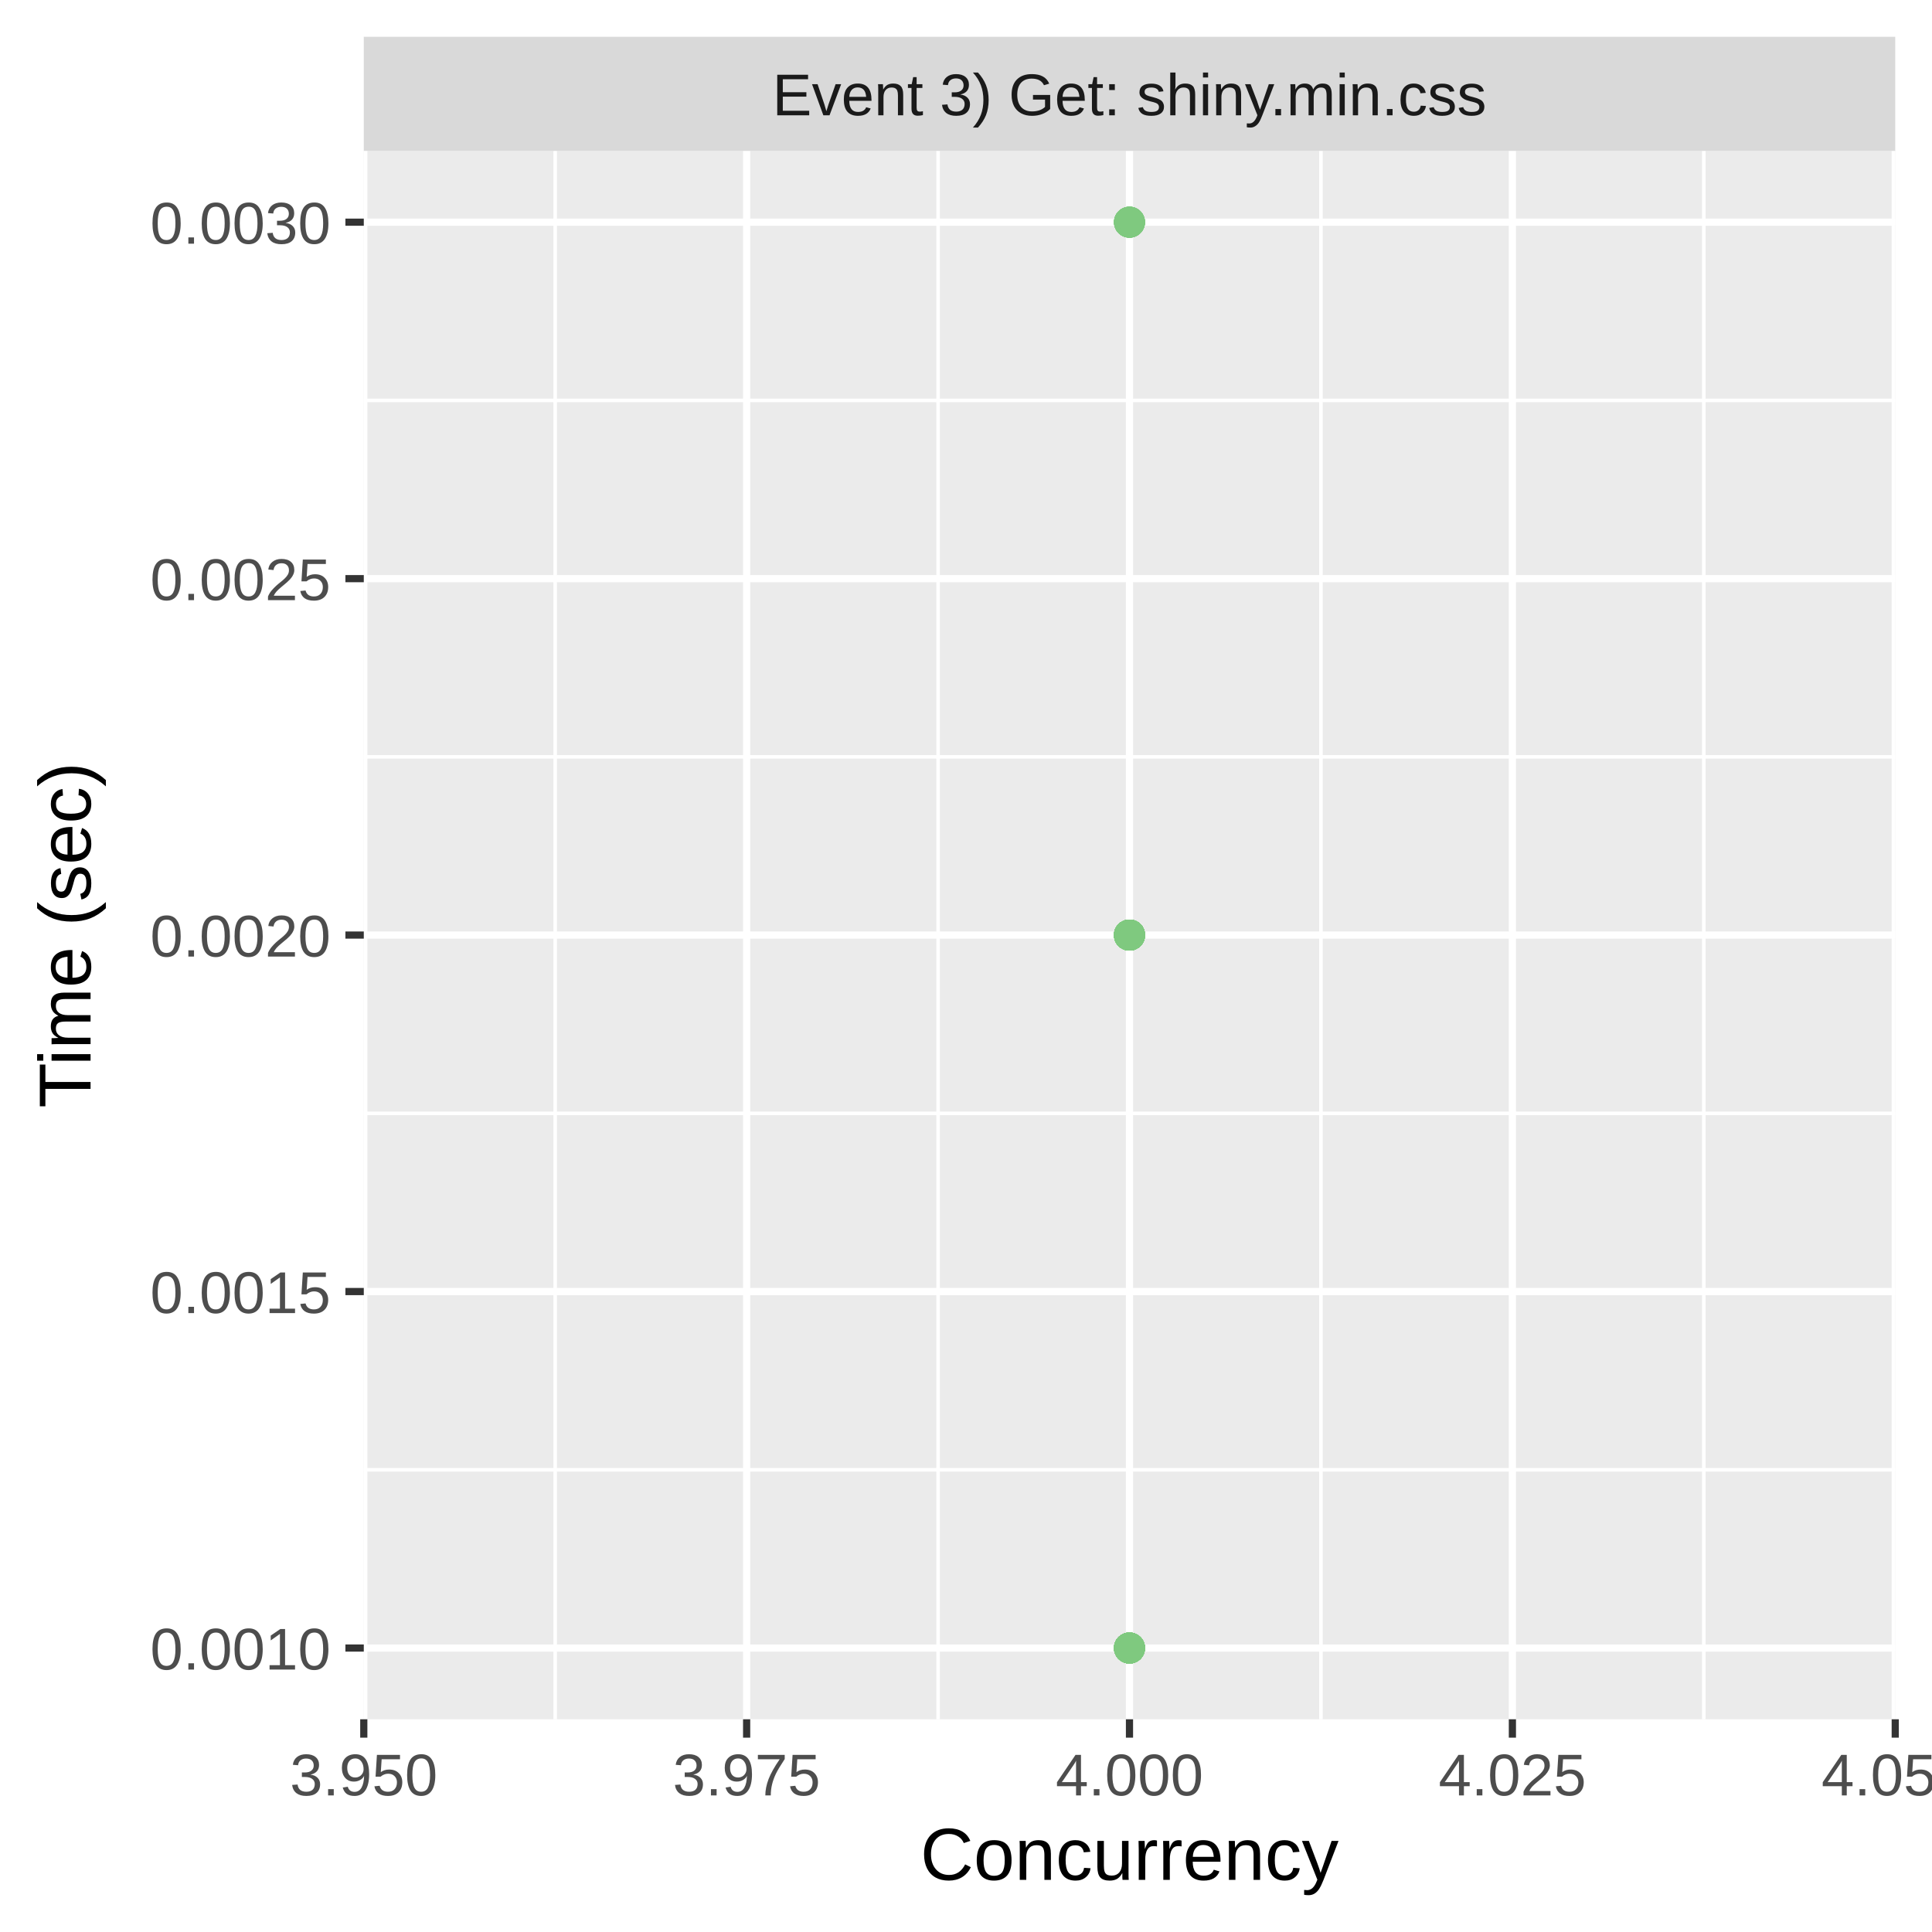
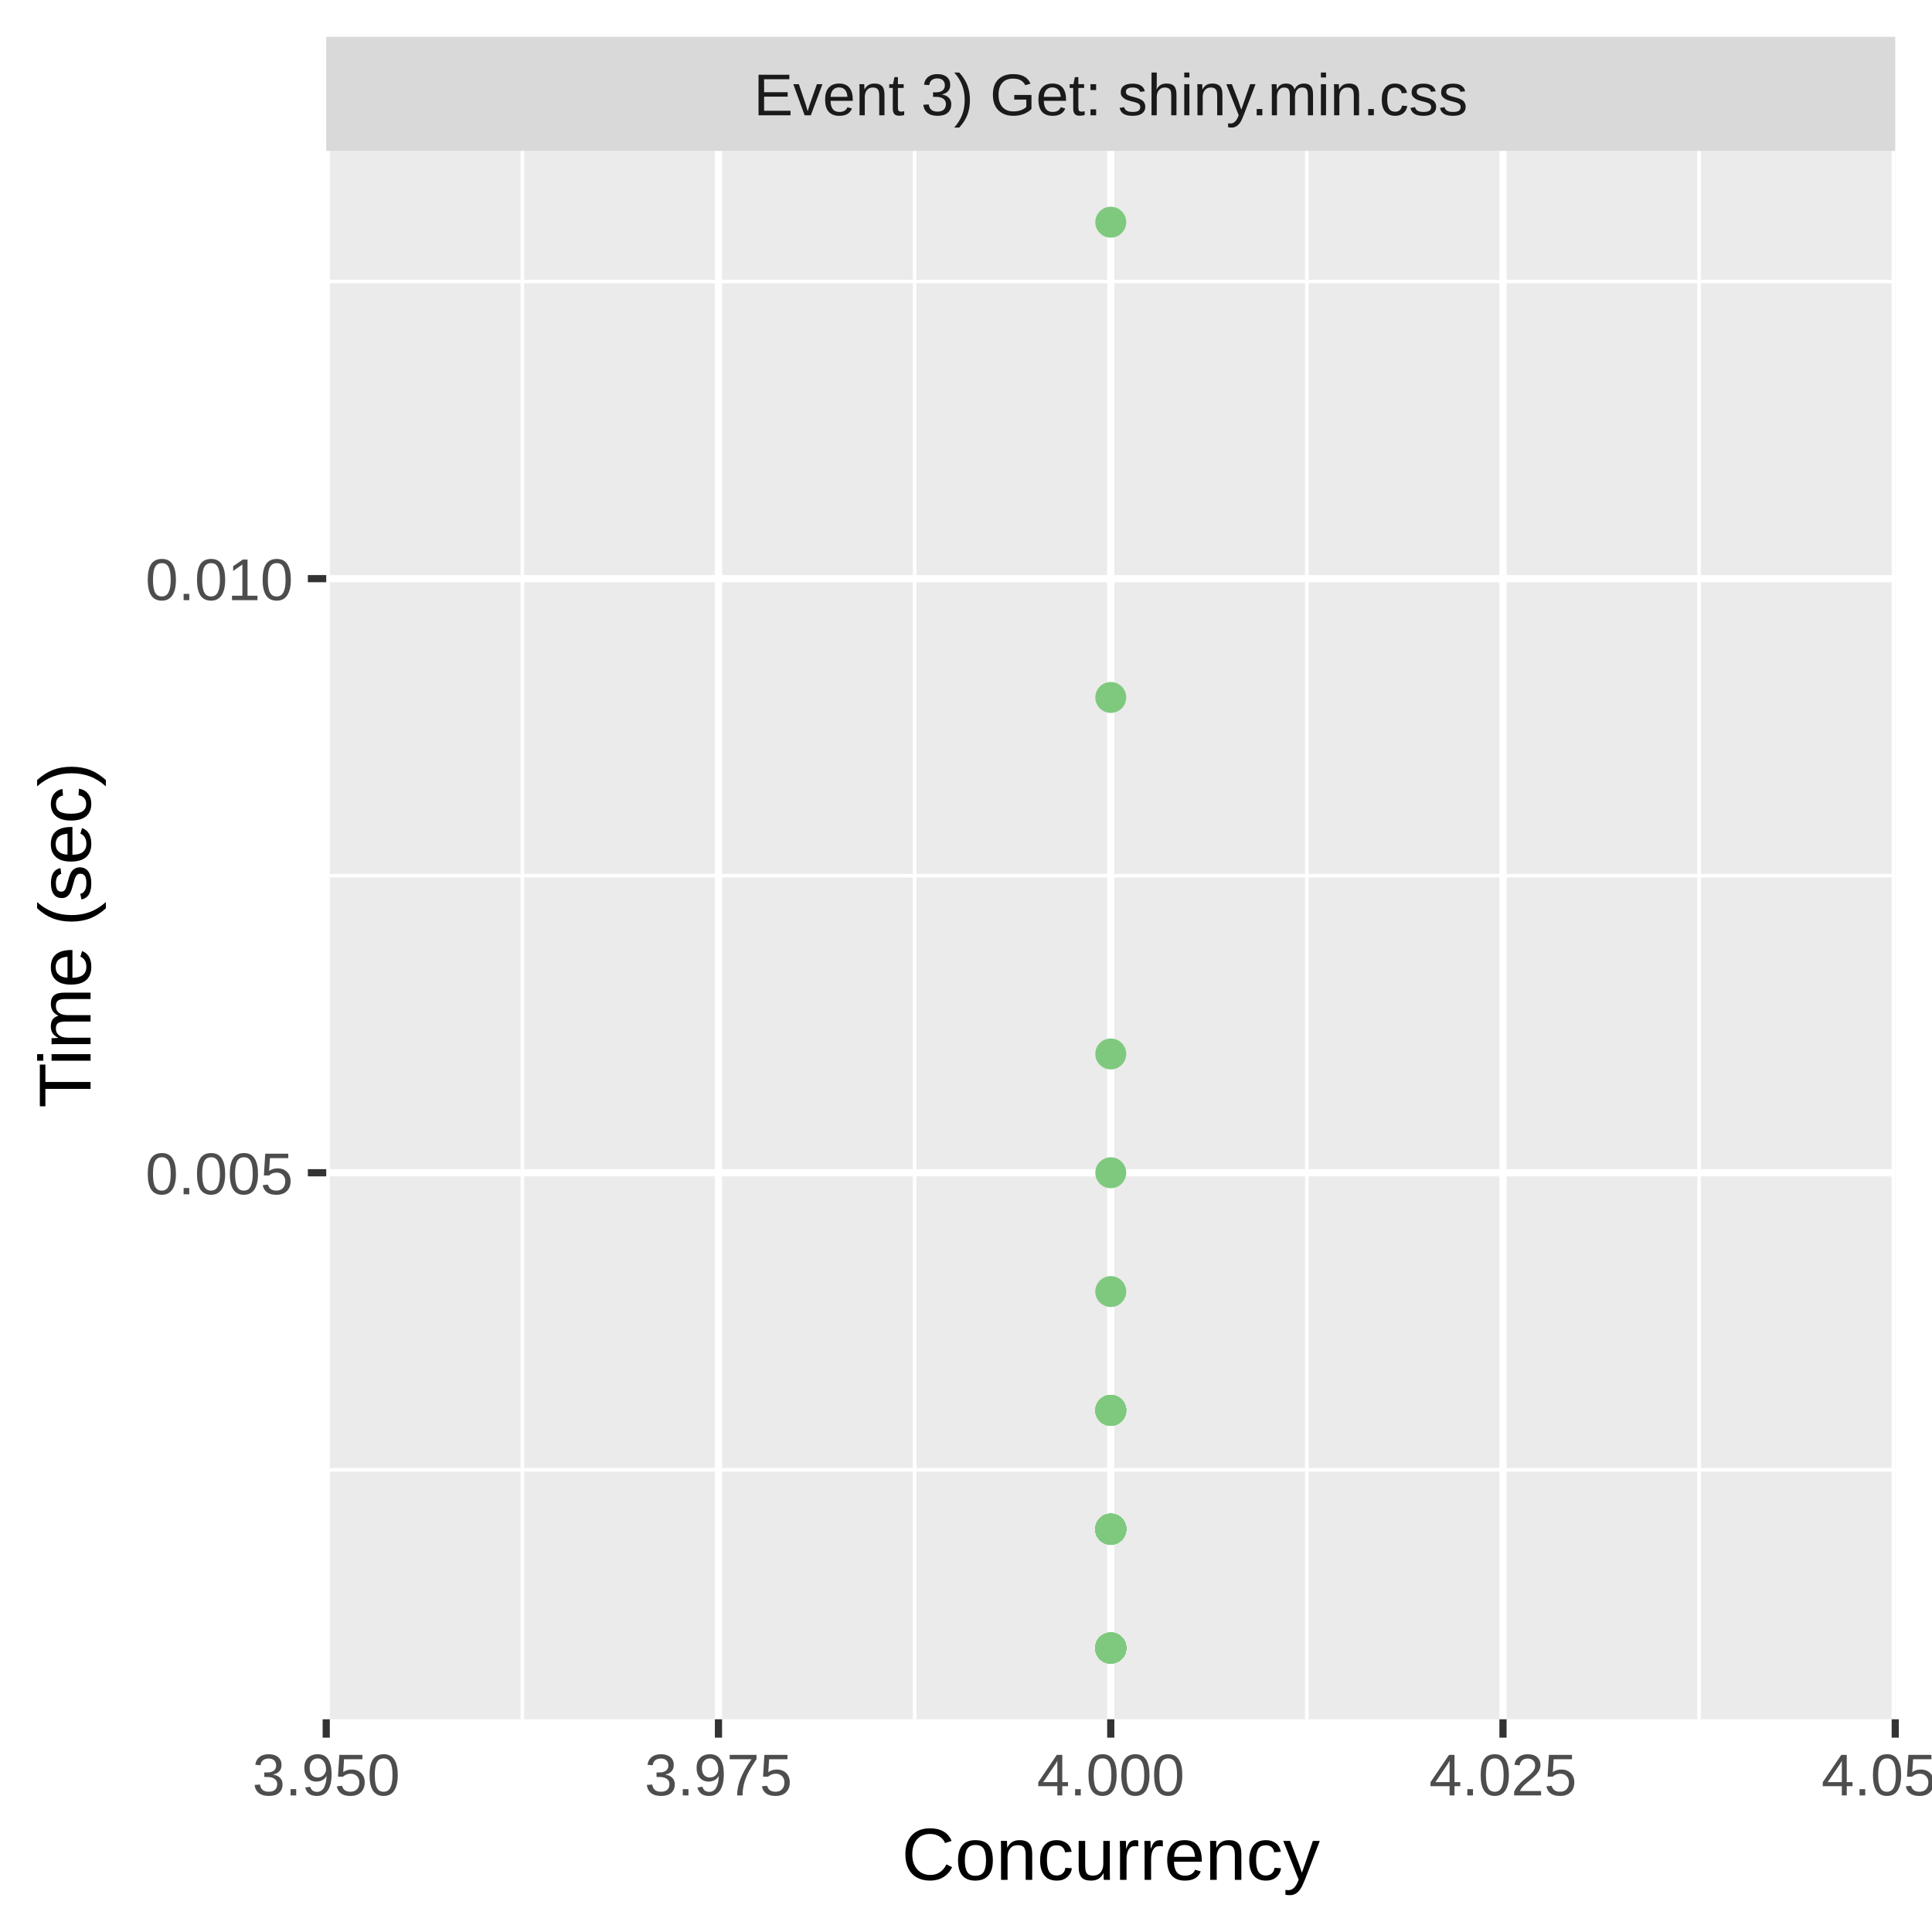
<svg xmlns="http://www.w3.org/2000/svg" class="svglite" width="288.00pt" height="288.00pt" viewBox="0 0 288.00 288.00">
  <defs>
    <style type="text/css">
    .svglite line, .svglite polyline, .svglite polygon, .svglite path, .svglite rect, .svglite circle {
      fill: none;
      stroke: #000000;
      stroke-linecap: round;
      stroke-linejoin: round;
      stroke-miterlimit: 10.00;
    }
    .svglite text {
      white-space: pre;
    }
  </style>
  </defs>
  <rect width="100%" height="100%" style="stroke: none; fill: #FFFFFF;" />
  <defs>
    <clipPath id="cpMC4wMHwyODguMDB8MC4wMHwyODguMDA=">
      <rect x="0.00" y="0.00" width="288.00" height="288.00" />
    </clipPath>
  </defs>
  <g clip-path="url(#cpMC4wMHwyODguMDB8MC4wMHwyODguMDA=)">
-     <rect x="0" y="0.00" width="288.00" height="288.00" style="stroke-width: 1.07; stroke: #FFFFFF; fill: #FFFFFF;" />
+     <rect x="0.00" y="0.00" width="288.00" height="288.00" style="stroke-width: 1.07; stroke: #FFFFFF; fill: #FFFFFF;" />
  </g>
  <defs>
-     <clipPath id="cpNTQuMjN8MjgyLjUyfDIyLjQ5fDI1Ni4yOQ==">
-       <rect x="54.23" y="22.49" width="228.29" height="233.80" />
+     <clipPath id="cpNDguNjN8MjgyLjUyfDIyLjQ5fDI1Ni4yOQ==">
+       <rect x="48.63" y="22.49" width="233.89" height="233.80" />
    </clipPath>
  </defs>
-   <g clip-path="url(#cpNTQuMjN8MjgyLjUyfDIyLjQ5fDI1Ni4yOQ==)">
-     <rect x="54.23" y="22.49" width="228.29" height="233.80" style="stroke-width: 1.07; stroke: none; fill: #EBEBEB;" />
-     <polyline points="54.23,219.10 282.52,219.10 " style="stroke-width: 0.53; stroke: #FFFFFF; stroke-linecap: butt;" />
-     <polyline points="54.23,165.96 282.52,165.96 " style="stroke-width: 0.53; stroke: #FFFFFF; stroke-linecap: butt;" />
-     <polyline points="54.23,112.82 282.52,112.82 " style="stroke-width: 0.53; stroke: #FFFFFF; stroke-linecap: butt;" />
-     <polyline points="54.23,59.69 282.52,59.69 " style="stroke-width: 0.53; stroke: #FFFFFF; stroke-linecap: butt;" />
-     <polyline points="82.76,256.29 82.76,22.49 " style="stroke-width: 0.53; stroke: #FFFFFF; stroke-linecap: butt;" />
-     <polyline points="139.84,256.29 139.84,22.49 " style="stroke-width: 0.53; stroke: #FFFFFF; stroke-linecap: butt;" />
-     <polyline points="196.91,256.29 196.91,22.49 " style="stroke-width: 0.53; stroke: #FFFFFF; stroke-linecap: butt;" />
-     <polyline points="253.98,256.29 253.98,22.49 " style="stroke-width: 0.53; stroke: #FFFFFF; stroke-linecap: butt;" />
-     <polyline points="54.23,245.67 282.52,245.67 " style="stroke-width: 1.07; stroke: #FFFFFF; stroke-linecap: butt;" />
-     <polyline points="54.23,192.53 282.52,192.53 " style="stroke-width: 1.07; stroke: #FFFFFF; stroke-linecap: butt;" />
-     <polyline points="54.23,139.39 282.52,139.39 " style="stroke-width: 1.07; stroke: #FFFFFF; stroke-linecap: butt;" />
-     <polyline points="54.23,86.26 282.52,86.26 " style="stroke-width: 1.07; stroke: #FFFFFF; stroke-linecap: butt;" />
-     <polyline points="54.23,33.12 282.52,33.12 " style="stroke-width: 1.07; stroke: #FFFFFF; stroke-linecap: butt;" />
-     <polyline points="54.23,256.29 54.23,22.49 " style="stroke-width: 1.07; stroke: #FFFFFF; stroke-linecap: butt;" />
-     <polyline points="111.30,256.29 111.30,22.49 " style="stroke-width: 1.07; stroke: #FFFFFF; stroke-linecap: butt;" />
-     <polyline points="168.37,256.29 168.37,22.49 " style="stroke-width: 1.07; stroke: #FFFFFF; stroke-linecap: butt;" />
-     <polyline points="225.45,256.29 225.45,22.49 " style="stroke-width: 1.07; stroke: #FFFFFF; stroke-linecap: butt;" />
+   <g clip-path="url(#cpNDguNjN8MjgyLjUyfDIyLjQ5fDI1Ni4yOQ==)">
+     <rect x="48.63" y="22.49" width="233.89" height="233.80" style="stroke-width: 1.07; stroke: none; fill: #EBEBEB;" />
+     <polyline points="48.63,219.10 282.52,219.10 " style="stroke-width: 0.53; stroke: #FFFFFF; stroke-linecap: butt;" />
+     <polyline points="48.63,130.54 282.52,130.54 " style="stroke-width: 0.53; stroke: #FFFFFF; stroke-linecap: butt;" />
+     <polyline points="48.63,41.97 282.52,41.97 " style="stroke-width: 0.53; stroke: #FFFFFF; stroke-linecap: butt;" />
+     <polyline points="77.87,256.29 77.87,22.49 " style="stroke-width: 0.53; stroke: #FFFFFF; stroke-linecap: butt;" />
+     <polyline points="136.34,256.29 136.34,22.49 " style="stroke-width: 0.53; stroke: #FFFFFF; stroke-linecap: butt;" />
+     <polyline points="194.81,256.29 194.81,22.49 " style="stroke-width: 0.53; stroke: #FFFFFF; stroke-linecap: butt;" />
+     <polyline points="253.28,256.29 253.28,22.49 " style="stroke-width: 0.53; stroke: #FFFFFF; stroke-linecap: butt;" />
+     <polyline points="48.63,174.82 282.52,174.82 " style="stroke-width: 1.07; stroke: #FFFFFF; stroke-linecap: butt;" />
+     <polyline points="48.63,86.26 282.52,86.26 " style="stroke-width: 1.07; stroke: #FFFFFF; stroke-linecap: butt;" />
+     <polyline points="48.63,256.29 48.63,22.49 " style="stroke-width: 1.07; stroke: #FFFFFF; stroke-linecap: butt;" />
+     <polyline points="107.10,256.29 107.10,22.49 " style="stroke-width: 1.07; stroke: #FFFFFF; stroke-linecap: butt;" />
+     <polyline points="165.58,256.29 165.58,22.49 " style="stroke-width: 1.07; stroke: #FFFFFF; stroke-linecap: butt;" />
+     <polyline points="224.05,256.29 224.05,22.49 " style="stroke-width: 1.07; stroke: #FFFFFF; stroke-linecap: butt;" />
    <polyline points="282.52,256.29 282.52,22.49 " style="stroke-width: 1.07; stroke: #FFFFFF; stroke-linecap: butt;" />
-     <circle cx="168.37" cy="33.12" r="1.95" style="stroke-width: 0.71; stroke: #7FC97F; fill: #7FC97F;" />
-     <circle cx="168.37" cy="33.12" r="1.95" style="stroke-width: 0.71; stroke: #7FC97F; fill: #7FC97F;" />
-     <circle cx="168.37" cy="139.39" r="1.95" style="stroke-width: 0.71; stroke: #7FC97F; fill: #7FC97F;" />
-     <circle cx="168.37" cy="139.39" r="1.95" style="stroke-width: 0.71; stroke: #7FC97F; fill: #7FC97F;" />
-     <circle cx="168.37" cy="139.39" r="1.95" style="stroke-width: 0.71; stroke: #7FC97F; fill: #7FC97F;" />
-     <circle cx="168.37" cy="245.67" r="1.95" style="stroke-width: 0.71; stroke: #7FC97F; fill: #7FC97F;" />
-     <circle cx="168.37" cy="245.67" r="1.95" style="stroke-width: 0.71; stroke: #7FC97F; fill: #7FC97F;" />
-     <circle cx="168.37" cy="139.39" r="1.95" style="stroke-width: 0.71; stroke: #7FC97F; fill: #7FC97F;" />
-     <circle cx="168.37" cy="245.67" r="1.95" style="stroke-width: 0.71; stroke: #7FC97F; fill: #7FC97F;" />
-     <circle cx="168.37" cy="139.39" r="1.95" style="stroke-width: 0.71; stroke: #7FC97F; fill: #7FC97F;" />
-     <circle cx="168.37" cy="245.67" r="1.95" style="stroke-width: 0.71; stroke: #7FC97F; fill: #7FC97F;" />
-     <circle cx="168.37" cy="245.67" r="1.95" style="stroke-width: 0.71; stroke: #7FC97F; fill: #7FC97F;" />
-     <circle cx="168.37" cy="245.67" r="1.95" style="stroke-width: 0.71; stroke: #7FC97F; fill: #7FC97F;" />
-     <circle cx="168.37" cy="245.67" r="1.95" style="stroke-width: 0.71; stroke: #7FC97F; fill: #7FC97F;" />
-     <circle cx="168.37" cy="139.39" r="1.95" style="stroke-width: 0.71; stroke: #7FC97F; fill: #7FC97F;" />
-     <circle cx="168.37" cy="139.39" r="1.95" style="stroke-width: 0.71; stroke: #7FC97F; fill: #7FC97F;" />
-     <circle cx="168.37" cy="33.12" r="1.95" style="stroke-width: 0.71; stroke: #7FC97F; fill: #7FC97F;" />
-     <circle cx="168.37" cy="245.67" r="1.95" style="stroke-width: 0.71; stroke: #7FC97F; fill: #7FC97F;" />
-     <circle cx="168.37" cy="139.39" r="1.95" style="stroke-width: 0.71; stroke: #7FC97F; fill: #7FC97F;" />
-     <circle cx="168.37" cy="245.67" r="1.95" style="stroke-width: 0.71; stroke: #7FC97F; fill: #7FC97F;" />
-     <circle cx="168.37" cy="139.39" r="1.95" style="stroke-width: 0.71; stroke: #7FC97F; fill: #7FC97F;" />
-     <circle cx="168.37" cy="245.67" r="1.95" style="stroke-width: 0.71; stroke: #7FC97F; fill: #7FC97F;" />
-     <circle cx="168.37" cy="139.39" r="1.95" style="stroke-width: 0.71; stroke: #7FC97F; fill: #7FC97F;" />
-     <circle cx="168.37" cy="139.39" r="1.95" style="stroke-width: 0.71; stroke: #7FC97F; fill: #7FC97F;" />
-     <circle cx="168.37" cy="245.67" r="1.95" style="stroke-width: 0.71; stroke: #7FC97F; fill: #7FC97F;" />
-     <circle cx="168.37" cy="245.67" r="1.95" style="stroke-width: 0.71; stroke: #7FC97F; fill: #7FC97F;" />
-     <circle cx="168.37" cy="245.67" r="1.95" style="stroke-width: 0.71; stroke: #7FC97F; fill: #7FC97F;" />
-     <circle cx="168.37" cy="139.39" r="1.95" style="stroke-width: 0.71; stroke: #7FC97F; fill: #7FC97F;" />
-     <circle cx="168.37" cy="139.39" r="1.95" style="stroke-width: 0.71; stroke: #7FC97F; fill: #7FC97F;" />
-     <circle cx="168.37" cy="33.12" r="1.95" style="stroke-width: 0.71; stroke: #7FC97F; fill: #7FC97F;" />
-     <circle cx="168.37" cy="139.39" r="1.95" style="stroke-width: 0.71; stroke: #7FC97F; fill: #7FC97F;" />
-     <circle cx="168.37" cy="139.39" r="1.95" style="stroke-width: 0.71; stroke: #7FC97F; fill: #7FC97F;" />
-     <circle cx="168.37" cy="139.39" r="1.95" style="stroke-width: 0.71; stroke: #7FC97F; fill: #7FC97F;" />
-     <circle cx="168.37" cy="139.39" r="1.95" style="stroke-width: 0.71; stroke: #7FC97F; fill: #7FC97F;" />
-     <circle cx="168.37" cy="33.12" r="1.95" style="stroke-width: 0.71; stroke: #7FC97F; fill: #7FC97F;" />
-     <circle cx="168.37" cy="139.39" r="1.95" style="stroke-width: 0.71; stroke: #7FC97F; fill: #7FC97F;" />
-     <circle cx="168.37" cy="139.39" r="1.95" style="stroke-width: 0.71; stroke: #7FC97F; fill: #7FC97F;" />
-     <circle cx="168.37" cy="245.67" r="1.95" style="stroke-width: 0.71; stroke: #7FC97F; fill: #7FC97F;" />
-     <circle cx="168.37" cy="139.39" r="1.95" style="stroke-width: 0.71; stroke: #7FC97F; fill: #7FC97F;" />
-     <circle cx="168.37" cy="245.67" r="1.95" style="stroke-width: 0.71; stroke: #7FC97F; fill: #7FC97F;" />
-     <circle cx="168.37" cy="139.39" r="1.95" style="stroke-width: 0.71; stroke: #7FC97F; fill: #7FC97F;" />
-     <circle cx="168.37" cy="139.39" r="1.95" style="stroke-width: 0.71; stroke: #7FC97F; fill: #7FC97F;" />
-     <circle cx="168.37" cy="139.39" r="1.95" style="stroke-width: 0.71; stroke: #7FC97F; fill: #7FC97F;" />
-     <circle cx="168.37" cy="139.39" r="1.95" style="stroke-width: 0.71; stroke: #7FC97F; fill: #7FC97F;" />
-     <circle cx="168.37" cy="139.39" r="1.95" style="stroke-width: 0.71; stroke: #7FC97F; fill: #7FC97F;" />
-     <circle cx="168.37" cy="139.39" r="1.95" style="stroke-width: 0.71; stroke: #7FC97F; fill: #7FC97F;" />
-     <circle cx="168.37" cy="245.67" r="1.95" style="stroke-width: 0.71; stroke: #7FC97F; fill: #7FC97F;" />
-     <circle cx="168.37" cy="139.39" r="1.95" style="stroke-width: 0.71; stroke: #7FC97F; fill: #7FC97F;" />
-     <circle cx="168.37" cy="245.67" r="1.95" style="stroke-width: 0.71; stroke: #7FC97F; fill: #7FC97F;" />
-     <circle cx="168.37" cy="139.39" r="1.95" style="stroke-width: 0.71; stroke: #7FC97F; fill: #7FC97F;" />
-     <circle cx="168.37" cy="139.39" r="1.95" style="stroke-width: 0.71; stroke: #7FC97F; fill: #7FC97F;" />
-     <circle cx="168.37" cy="245.67" r="1.95" style="stroke-width: 0.71; stroke: #7FC97F; fill: #7FC97F;" />
-     <circle cx="168.37" cy="245.67" r="1.95" style="stroke-width: 0.71; stroke: #7FC97F; fill: #7FC97F;" />
-     <circle cx="168.37" cy="245.67" r="1.95" style="stroke-width: 0.71; stroke: #7FC97F; fill: #7FC97F;" />
-     <circle cx="168.37" cy="139.39" r="1.95" style="stroke-width: 0.71; stroke: #7FC97F; fill: #7FC97F;" />
-     <circle cx="168.37" cy="139.39" r="1.95" style="stroke-width: 0.71; stroke: #7FC97F; fill: #7FC97F;" />
-     <circle cx="168.37" cy="33.12" r="1.95" style="stroke-width: 0.71; stroke: #7FC97F; fill: #7FC97F;" />
-     <circle cx="168.37" cy="139.39" r="1.95" style="stroke-width: 0.71; stroke: #7FC97F; fill: #7FC97F;" />
-     <circle cx="168.37" cy="139.39" r="1.95" style="stroke-width: 0.71; stroke: #7FC97F; fill: #7FC97F;" />
-     <circle cx="168.37" cy="245.67" r="1.95" style="stroke-width: 0.71; stroke: #7FC97F; fill: #7FC97F;" />
-     <circle cx="168.37" cy="33.12" r="1.95" style="stroke-width: 0.71; stroke: #7FC97F; fill: #7FC97F;" />
-     <circle cx="168.37" cy="245.67" r="1.95" style="stroke-width: 0.71; stroke: #7FC97F; fill: #7FC97F;" />
-     <circle cx="168.37" cy="139.39" r="1.95" style="stroke-width: 0.71; stroke: #7FC97F; fill: #7FC97F;" />
-     <circle cx="168.37" cy="139.39" r="1.95" style="stroke-width: 0.71; stroke: #7FC97F; fill: #7FC97F;" />
-     <circle cx="168.37" cy="245.67" r="1.95" style="stroke-width: 0.71; stroke: #7FC97F; fill: #7FC97F;" />
-     <circle cx="168.37" cy="139.39" r="1.95" style="stroke-width: 0.71; stroke: #7FC97F; fill: #7FC97F;" />
-     <circle cx="168.37" cy="245.67" r="1.95" style="stroke-width: 0.71; stroke: #7FC97F; fill: #7FC97F;" />
-     <circle cx="168.37" cy="245.67" r="1.95" style="stroke-width: 0.71; stroke: #7FC97F; fill: #7FC97F;" />
+     <circle cx="165.58" cy="210.24" r="1.95" style="stroke-width: 0.71; stroke: #7FC97F; fill: #7FC97F;" />
+     <circle cx="165.58" cy="33.12" r="1.95" style="stroke-width: 0.71; stroke: #7FC97F; fill: #7FC97F;" />
+     <circle cx="165.58" cy="227.95" r="1.95" style="stroke-width: 0.71; stroke: #7FC97F; fill: #7FC97F;" />
+     <circle cx="165.58" cy="210.24" r="1.95" style="stroke-width: 0.71; stroke: #7FC97F; fill: #7FC97F;" />
+     <circle cx="165.58" cy="210.24" r="1.95" style="stroke-width: 0.71; stroke: #7FC97F; fill: #7FC97F;" />
+     <circle cx="165.58" cy="210.24" r="1.95" style="stroke-width: 0.71; stroke: #7FC97F; fill: #7FC97F;" />
+     <circle cx="165.58" cy="245.67" r="1.95" style="stroke-width: 0.71; stroke: #7FC97F; fill: #7FC97F;" />
+     <circle cx="165.58" cy="227.95" r="1.95" style="stroke-width: 0.71; stroke: #7FC97F; fill: #7FC97F;" />
+     <circle cx="165.58" cy="245.67" r="1.95" style="stroke-width: 0.71; stroke: #7FC97F; fill: #7FC97F;" />
+     <circle cx="165.58" cy="245.67" r="1.95" style="stroke-width: 0.71; stroke: #7FC97F; fill: #7FC97F;" />
+     <circle cx="165.58" cy="245.67" r="1.95" style="stroke-width: 0.71; stroke: #7FC97F; fill: #7FC97F;" />
+     <circle cx="165.58" cy="227.95" r="1.95" style="stroke-width: 0.71; stroke: #7FC97F; fill: #7FC97F;" />
+     <circle cx="165.58" cy="245.67" r="1.95" style="stroke-width: 0.71; stroke: #7FC97F; fill: #7FC97F;" />
+     <circle cx="165.58" cy="245.67" r="1.95" style="stroke-width: 0.71; stroke: #7FC97F; fill: #7FC97F;" />
+     <circle cx="165.58" cy="227.95" r="1.95" style="stroke-width: 0.71; stroke: #7FC97F; fill: #7FC97F;" />
+     <circle cx="165.58" cy="227.95" r="1.95" style="stroke-width: 0.71; stroke: #7FC97F; fill: #7FC97F;" />
+     <circle cx="165.58" cy="245.67" r="1.95" style="stroke-width: 0.71; stroke: #7FC97F; fill: #7FC97F;" />
+     <circle cx="165.58" cy="227.95" r="1.95" style="stroke-width: 0.71; stroke: #7FC97F; fill: #7FC97F;" />
+     <circle cx="165.58" cy="227.95" r="1.95" style="stroke-width: 0.71; stroke: #7FC97F; fill: #7FC97F;" />
+     <circle cx="165.58" cy="227.95" r="1.95" style="stroke-width: 0.71; stroke: #7FC97F; fill: #7FC97F;" />
+     <circle cx="165.58" cy="245.67" r="1.95" style="stroke-width: 0.71; stroke: #7FC97F; fill: #7FC97F;" />
+     <circle cx="165.58" cy="245.67" r="1.95" style="stroke-width: 0.71; stroke: #7FC97F; fill: #7FC97F;" />
+     <circle cx="165.58" cy="227.95" r="1.95" style="stroke-width: 0.71; stroke: #7FC97F; fill: #7FC97F;" />
+     <circle cx="165.58" cy="245.67" r="1.95" style="stroke-width: 0.71; stroke: #7FC97F; fill: #7FC97F;" />
+     <circle cx="165.58" cy="245.67" r="1.95" style="stroke-width: 0.71; stroke: #7FC97F; fill: #7FC97F;" />
+     <circle cx="165.58" cy="245.67" r="1.95" style="stroke-width: 0.71; stroke: #7FC97F; fill: #7FC97F;" />
+     <circle cx="165.58" cy="245.67" r="1.95" style="stroke-width: 0.71; stroke: #7FC97F; fill: #7FC97F;" />
+     <circle cx="165.58" cy="245.67" r="1.95" style="stroke-width: 0.71; stroke: #7FC97F; fill: #7FC97F;" />
+     <circle cx="165.58" cy="210.24" r="1.95" style="stroke-width: 0.71; stroke: #7FC97F; fill: #7FC97F;" />
+     <circle cx="165.58" cy="245.67" r="1.95" style="stroke-width: 0.71; stroke: #7FC97F; fill: #7FC97F;" />
+     <circle cx="165.58" cy="103.97" r="1.95" style="stroke-width: 0.71; stroke: #7FC97F; fill: #7FC97F;" />
+     <circle cx="165.58" cy="245.67" r="1.95" style="stroke-width: 0.71; stroke: #7FC97F; fill: #7FC97F;" />
+     <circle cx="165.58" cy="245.67" r="1.95" style="stroke-width: 0.71; stroke: #7FC97F; fill: #7FC97F;" />
+     <circle cx="165.58" cy="245.67" r="1.95" style="stroke-width: 0.71; stroke: #7FC97F; fill: #7FC97F;" />
+     <circle cx="165.58" cy="245.67" r="1.95" style="stroke-width: 0.71; stroke: #7FC97F; fill: #7FC97F;" />
+     <circle cx="165.58" cy="245.67" r="1.95" style="stroke-width: 0.71; stroke: #7FC97F; fill: #7FC97F;" />
+     <circle cx="165.58" cy="227.95" r="1.95" style="stroke-width: 0.71; stroke: #7FC97F; fill: #7FC97F;" />
+     <circle cx="165.58" cy="245.67" r="1.95" style="stroke-width: 0.71; stroke: #7FC97F; fill: #7FC97F;" />
+     <circle cx="165.58" cy="245.67" r="1.95" style="stroke-width: 0.71; stroke: #7FC97F; fill: #7FC97F;" />
+     <circle cx="165.58" cy="245.67" r="1.95" style="stroke-width: 0.71; stroke: #7FC97F; fill: #7FC97F;" />
+     <circle cx="165.58" cy="245.67" r="1.95" style="stroke-width: 0.71; stroke: #7FC97F; fill: #7FC97F;" />
+     <circle cx="165.58" cy="227.95" r="1.95" style="stroke-width: 0.71; stroke: #7FC97F; fill: #7FC97F;" />
+     <circle cx="165.58" cy="227.95" r="1.95" style="stroke-width: 0.71; stroke: #7FC97F; fill: #7FC97F;" />
+     <circle cx="165.58" cy="227.95" r="1.95" style="stroke-width: 0.71; stroke: #7FC97F; fill: #7FC97F;" />
+     <circle cx="165.58" cy="174.82" r="1.95" style="stroke-width: 0.71; stroke: #7FC97F; fill: #7FC97F;" />
+     <circle cx="165.58" cy="227.95" r="1.95" style="stroke-width: 0.71; stroke: #7FC97F; fill: #7FC97F;" />
+     <circle cx="165.58" cy="245.67" r="1.95" style="stroke-width: 0.71; stroke: #7FC97F; fill: #7FC97F;" />
+     <circle cx="165.58" cy="245.67" r="1.95" style="stroke-width: 0.71; stroke: #7FC97F; fill: #7FC97F;" />
+     <circle cx="165.58" cy="245.67" r="1.95" style="stroke-width: 0.71; stroke: #7FC97F; fill: #7FC97F;" />
+     <circle cx="165.58" cy="192.53" r="1.95" style="stroke-width: 0.71; stroke: #7FC97F; fill: #7FC97F;" />
+     <circle cx="165.58" cy="157.11" r="1.95" style="stroke-width: 0.71; stroke: #7FC97F; fill: #7FC97F;" />
+     <circle cx="165.58" cy="227.95" r="1.95" style="stroke-width: 0.71; stroke: #7FC97F; fill: #7FC97F;" />
+     <circle cx="165.58" cy="245.67" r="1.95" style="stroke-width: 0.71; stroke: #7FC97F; fill: #7FC97F;" />
+     <circle cx="165.58" cy="245.67" r="1.95" style="stroke-width: 0.71; stroke: #7FC97F; fill: #7FC97F;" />
+     <circle cx="165.58" cy="227.95" r="1.95" style="stroke-width: 0.71; stroke: #7FC97F; fill: #7FC97F;" />
+     <circle cx="165.58" cy="227.95" r="1.95" style="stroke-width: 0.71; stroke: #7FC97F; fill: #7FC97F;" />
+     <circle cx="165.58" cy="227.95" r="1.95" style="stroke-width: 0.71; stroke: #7FC97F; fill: #7FC97F;" />
+     <circle cx="165.58" cy="227.95" r="1.95" style="stroke-width: 0.71; stroke: #7FC97F; fill: #7FC97F;" />
+     <circle cx="165.58" cy="227.95" r="1.95" style="stroke-width: 0.71; stroke: #7FC97F; fill: #7FC97F;" />
+     <circle cx="165.58" cy="245.67" r="1.95" style="stroke-width: 0.71; stroke: #7FC97F; fill: #7FC97F;" />
+     <circle cx="165.58" cy="245.67" r="1.95" style="stroke-width: 0.71; stroke: #7FC97F; fill: #7FC97F;" />
+     <circle cx="165.58" cy="227.95" r="1.95" style="stroke-width: 0.71; stroke: #7FC97F; fill: #7FC97F;" />
+     <circle cx="165.58" cy="245.67" r="1.95" style="stroke-width: 0.71; stroke: #7FC97F; fill: #7FC97F;" />
+     <circle cx="165.58" cy="245.67" r="1.95" style="stroke-width: 0.71; stroke: #7FC97F; fill: #7FC97F;" />
+     <circle cx="165.58" cy="227.95" r="1.95" style="stroke-width: 0.71; stroke: #7FC97F; fill: #7FC97F;" />
+     <circle cx="165.58" cy="245.67" r="1.95" style="stroke-width: 0.71; stroke: #7FC97F; fill: #7FC97F;" />
+     <circle cx="165.58" cy="245.67" r="1.95" style="stroke-width: 0.71; stroke: #7FC97F; fill: #7FC97F;" />
+     <circle cx="165.58" cy="227.95" r="1.95" style="stroke-width: 0.71; stroke: #7FC97F; fill: #7FC97F;" />
  </g>
  <g clip-path="url(#cpMC4wMHwyODguMDB8MC4wMHwyODguMDA=)">
</g>
  <defs>
-     <clipPath id="cpNTQuMjN8MjgyLjUyfDUuNDh8MjIuNDk=">
-       <rect x="54.23" y="5.48" width="228.29" height="17.01" />
+     <clipPath id="cpNDguNjN8MjgyLjUyfDUuNDh8MjIuNDk=">
+       <rect x="48.63" y="5.48" width="233.89" height="17.01" />
    </clipPath>
  </defs>
-   <g clip-path="url(#cpNTQuMjN8MjgyLjUyfDUuNDh8MjIuNDk=)">
-     <rect x="54.23" y="5.48" width="228.29" height="17.01" style="stroke-width: 1.07; stroke: none; fill: #D9D9D9;" />
-     <text x="168.37" y="17.19" text-anchor="middle" style="font-size: 8.80px;fill: #1A1A1A; font-family: &quot;Liberation Sans&quot;;" textLength="119.58px" lengthAdjust="spacingAndGlyphs">Event 3) Get: shiny.min.css</text>
+   <g clip-path="url(#cpNDguNjN8MjgyLjUyfDUuNDh8MjIuNDk=)">
+     <rect x="48.63" y="5.48" width="233.89" height="17.01" style="stroke-width: 1.07; stroke: none; fill: #D9D9D9;" />
+     <text x="165.58" y="17.19" text-anchor="middle" style="font-size: 8.80px;fill: #1A1A1A; font-family: &quot;Liberation Sans&quot;;" textLength="119.58px" lengthAdjust="spacingAndGlyphs">Event 3) Get: shiny.min.css</text>
  </g>
  <g clip-path="url(#cpMC4wMHwyODguMDB8MC4wMHwyODguMDA=)">
-     <polyline points="54.23,259.03 54.23,256.29 " style="stroke-width: 1.07; stroke: #333333; stroke-linecap: butt;" />
-     <polyline points="111.30,259.03 111.30,256.29 " style="stroke-width: 1.07; stroke: #333333; stroke-linecap: butt;" />
-     <polyline points="168.37,259.03 168.37,256.29 " style="stroke-width: 1.07; stroke: #333333; stroke-linecap: butt;" />
-     <polyline points="225.45,259.03 225.45,256.29 " style="stroke-width: 1.07; stroke: #333333; stroke-linecap: butt;" />
+     <polyline points="48.63,259.03 48.63,256.29 " style="stroke-width: 1.07; stroke: #333333; stroke-linecap: butt;" />
+     <polyline points="107.10,259.03 107.10,256.29 " style="stroke-width: 1.07; stroke: #333333; stroke-linecap: butt;" />
+     <polyline points="165.58,259.03 165.58,256.29 " style="stroke-width: 1.07; stroke: #333333; stroke-linecap: butt;" />
+     <polyline points="224.05,259.03 224.05,256.29 " style="stroke-width: 1.07; stroke: #333333; stroke-linecap: butt;" />
    <polyline points="282.52,259.03 282.52,256.29 " style="stroke-width: 1.07; stroke: #333333; stroke-linecap: butt;" />
-     <text x="54.23" y="267.64" text-anchor="middle" style="font-size: 8.80px;fill: #4D4D4D; font-family: &quot;Liberation Sans&quot;;" textLength="25.17px" lengthAdjust="spacingAndGlyphs">3.950</text>
-     <text x="111.30" y="267.64" text-anchor="middle" style="font-size: 8.80px;fill: #4D4D4D; font-family: &quot;Liberation Sans&quot;;" textLength="25.17px" lengthAdjust="spacingAndGlyphs">3.975</text>
-     <text x="168.37" y="267.64" text-anchor="middle" style="font-size: 8.80px;fill: #4D4D4D; font-family: &quot;Liberation Sans&quot;;" textLength="25.17px" lengthAdjust="spacingAndGlyphs">4.000</text>
-     <text x="225.45" y="267.64" text-anchor="middle" style="font-size: 8.80px;fill: #4D4D4D; font-family: &quot;Liberation Sans&quot;;" textLength="25.17px" lengthAdjust="spacingAndGlyphs">4.025</text>
+     <text x="48.63" y="267.64" text-anchor="middle" style="font-size: 8.80px;fill: #4D4D4D; font-family: &quot;Liberation Sans&quot;;" textLength="25.17px" lengthAdjust="spacingAndGlyphs">3.950</text>
+     <text x="107.10" y="267.64" text-anchor="middle" style="font-size: 8.80px;fill: #4D4D4D; font-family: &quot;Liberation Sans&quot;;" textLength="25.17px" lengthAdjust="spacingAndGlyphs">3.975</text>
+     <text x="165.58" y="267.64" text-anchor="middle" style="font-size: 8.80px;fill: #4D4D4D; font-family: &quot;Liberation Sans&quot;;" textLength="25.17px" lengthAdjust="spacingAndGlyphs">4.000</text>
+     <text x="224.05" y="267.64" text-anchor="middle" style="font-size: 8.80px;fill: #4D4D4D; font-family: &quot;Liberation Sans&quot;;" textLength="25.17px" lengthAdjust="spacingAndGlyphs">4.025</text>
    <text x="282.52" y="267.64" text-anchor="middle" style="font-size: 8.80px;fill: #4D4D4D; font-family: &quot;Liberation Sans&quot;;" textLength="25.17px" lengthAdjust="spacingAndGlyphs">4.050</text>
-     <text x="49.30" y="248.88" text-anchor="end" style="font-size: 8.80px;fill: #4D4D4D; font-family: &quot;Liberation Sans&quot;;" textLength="30.77px" lengthAdjust="spacingAndGlyphs">0.0010</text>
-     <text x="49.30" y="195.74" text-anchor="end" style="font-size: 8.80px;fill: #4D4D4D; font-family: &quot;Liberation Sans&quot;;" textLength="30.77px" lengthAdjust="spacingAndGlyphs">0.0015</text>
-     <text x="49.30" y="142.60" text-anchor="end" style="font-size: 8.80px;fill: #4D4D4D; font-family: &quot;Liberation Sans&quot;;" textLength="30.77px" lengthAdjust="spacingAndGlyphs">0.0020</text>
-     <text x="49.30" y="89.46" text-anchor="end" style="font-size: 8.80px;fill: #4D4D4D; font-family: &quot;Liberation Sans&quot;;" textLength="30.77px" lengthAdjust="spacingAndGlyphs">0.0025</text>
-     <text x="49.30" y="36.33" text-anchor="end" style="font-size: 8.80px;fill: #4D4D4D; font-family: &quot;Liberation Sans&quot;;" textLength="30.77px" lengthAdjust="spacingAndGlyphs">0.0030</text>
-     <polyline points="51.49,245.67 54.23,245.67 " style="stroke-width: 1.07; stroke: #333333; stroke-linecap: butt;" />
-     <polyline points="51.49,192.53 54.23,192.53 " style="stroke-width: 1.07; stroke: #333333; stroke-linecap: butt;" />
-     <polyline points="51.49,139.39 54.23,139.39 " style="stroke-width: 1.07; stroke: #333333; stroke-linecap: butt;" />
-     <polyline points="51.49,86.26 54.23,86.26 " style="stroke-width: 1.07; stroke: #333333; stroke-linecap: butt;" />
-     <polyline points="51.49,33.12 54.23,33.12 " style="stroke-width: 1.07; stroke: #333333; stroke-linecap: butt;" />
-     <text x="168.37" y="280.23" text-anchor="middle" style="font-size: 11.00px; font-family: &quot;Liberation Sans&quot;;" textLength="69.30px" lengthAdjust="spacingAndGlyphs">Concurrency</text>
+     <text x="43.70" y="178.03" text-anchor="end" style="font-size: 8.80px;fill: #4D4D4D; font-family: &quot;Liberation Sans&quot;;" textLength="25.17px" lengthAdjust="spacingAndGlyphs">0.005</text>
+     <text x="43.70" y="89.46" text-anchor="end" style="font-size: 8.80px;fill: #4D4D4D; font-family: &quot;Liberation Sans&quot;;" textLength="25.17px" lengthAdjust="spacingAndGlyphs">0.010</text>
+     <polyline points="45.89,174.82 48.63,174.82 " style="stroke-width: 1.07; stroke: #333333; stroke-linecap: butt;" />
+     <polyline points="45.89,86.26 48.63,86.26 " style="stroke-width: 1.07; stroke: #333333; stroke-linecap: butt;" />
+     <text x="165.58" y="280.23" text-anchor="middle" style="font-size: 11.00px; font-family: &quot;Liberation Sans&quot;;" textLength="69.30px" lengthAdjust="spacingAndGlyphs">Concurrency</text>
    <text transform="translate(13.50,139.39) rotate(-90)" text-anchor="middle" style="font-size: 11.00px; font-family: &quot;Liberation Sans&quot;;" textLength="57.55px" lengthAdjust="spacingAndGlyphs">Time (sec)</text>
  </g>
</svg>
